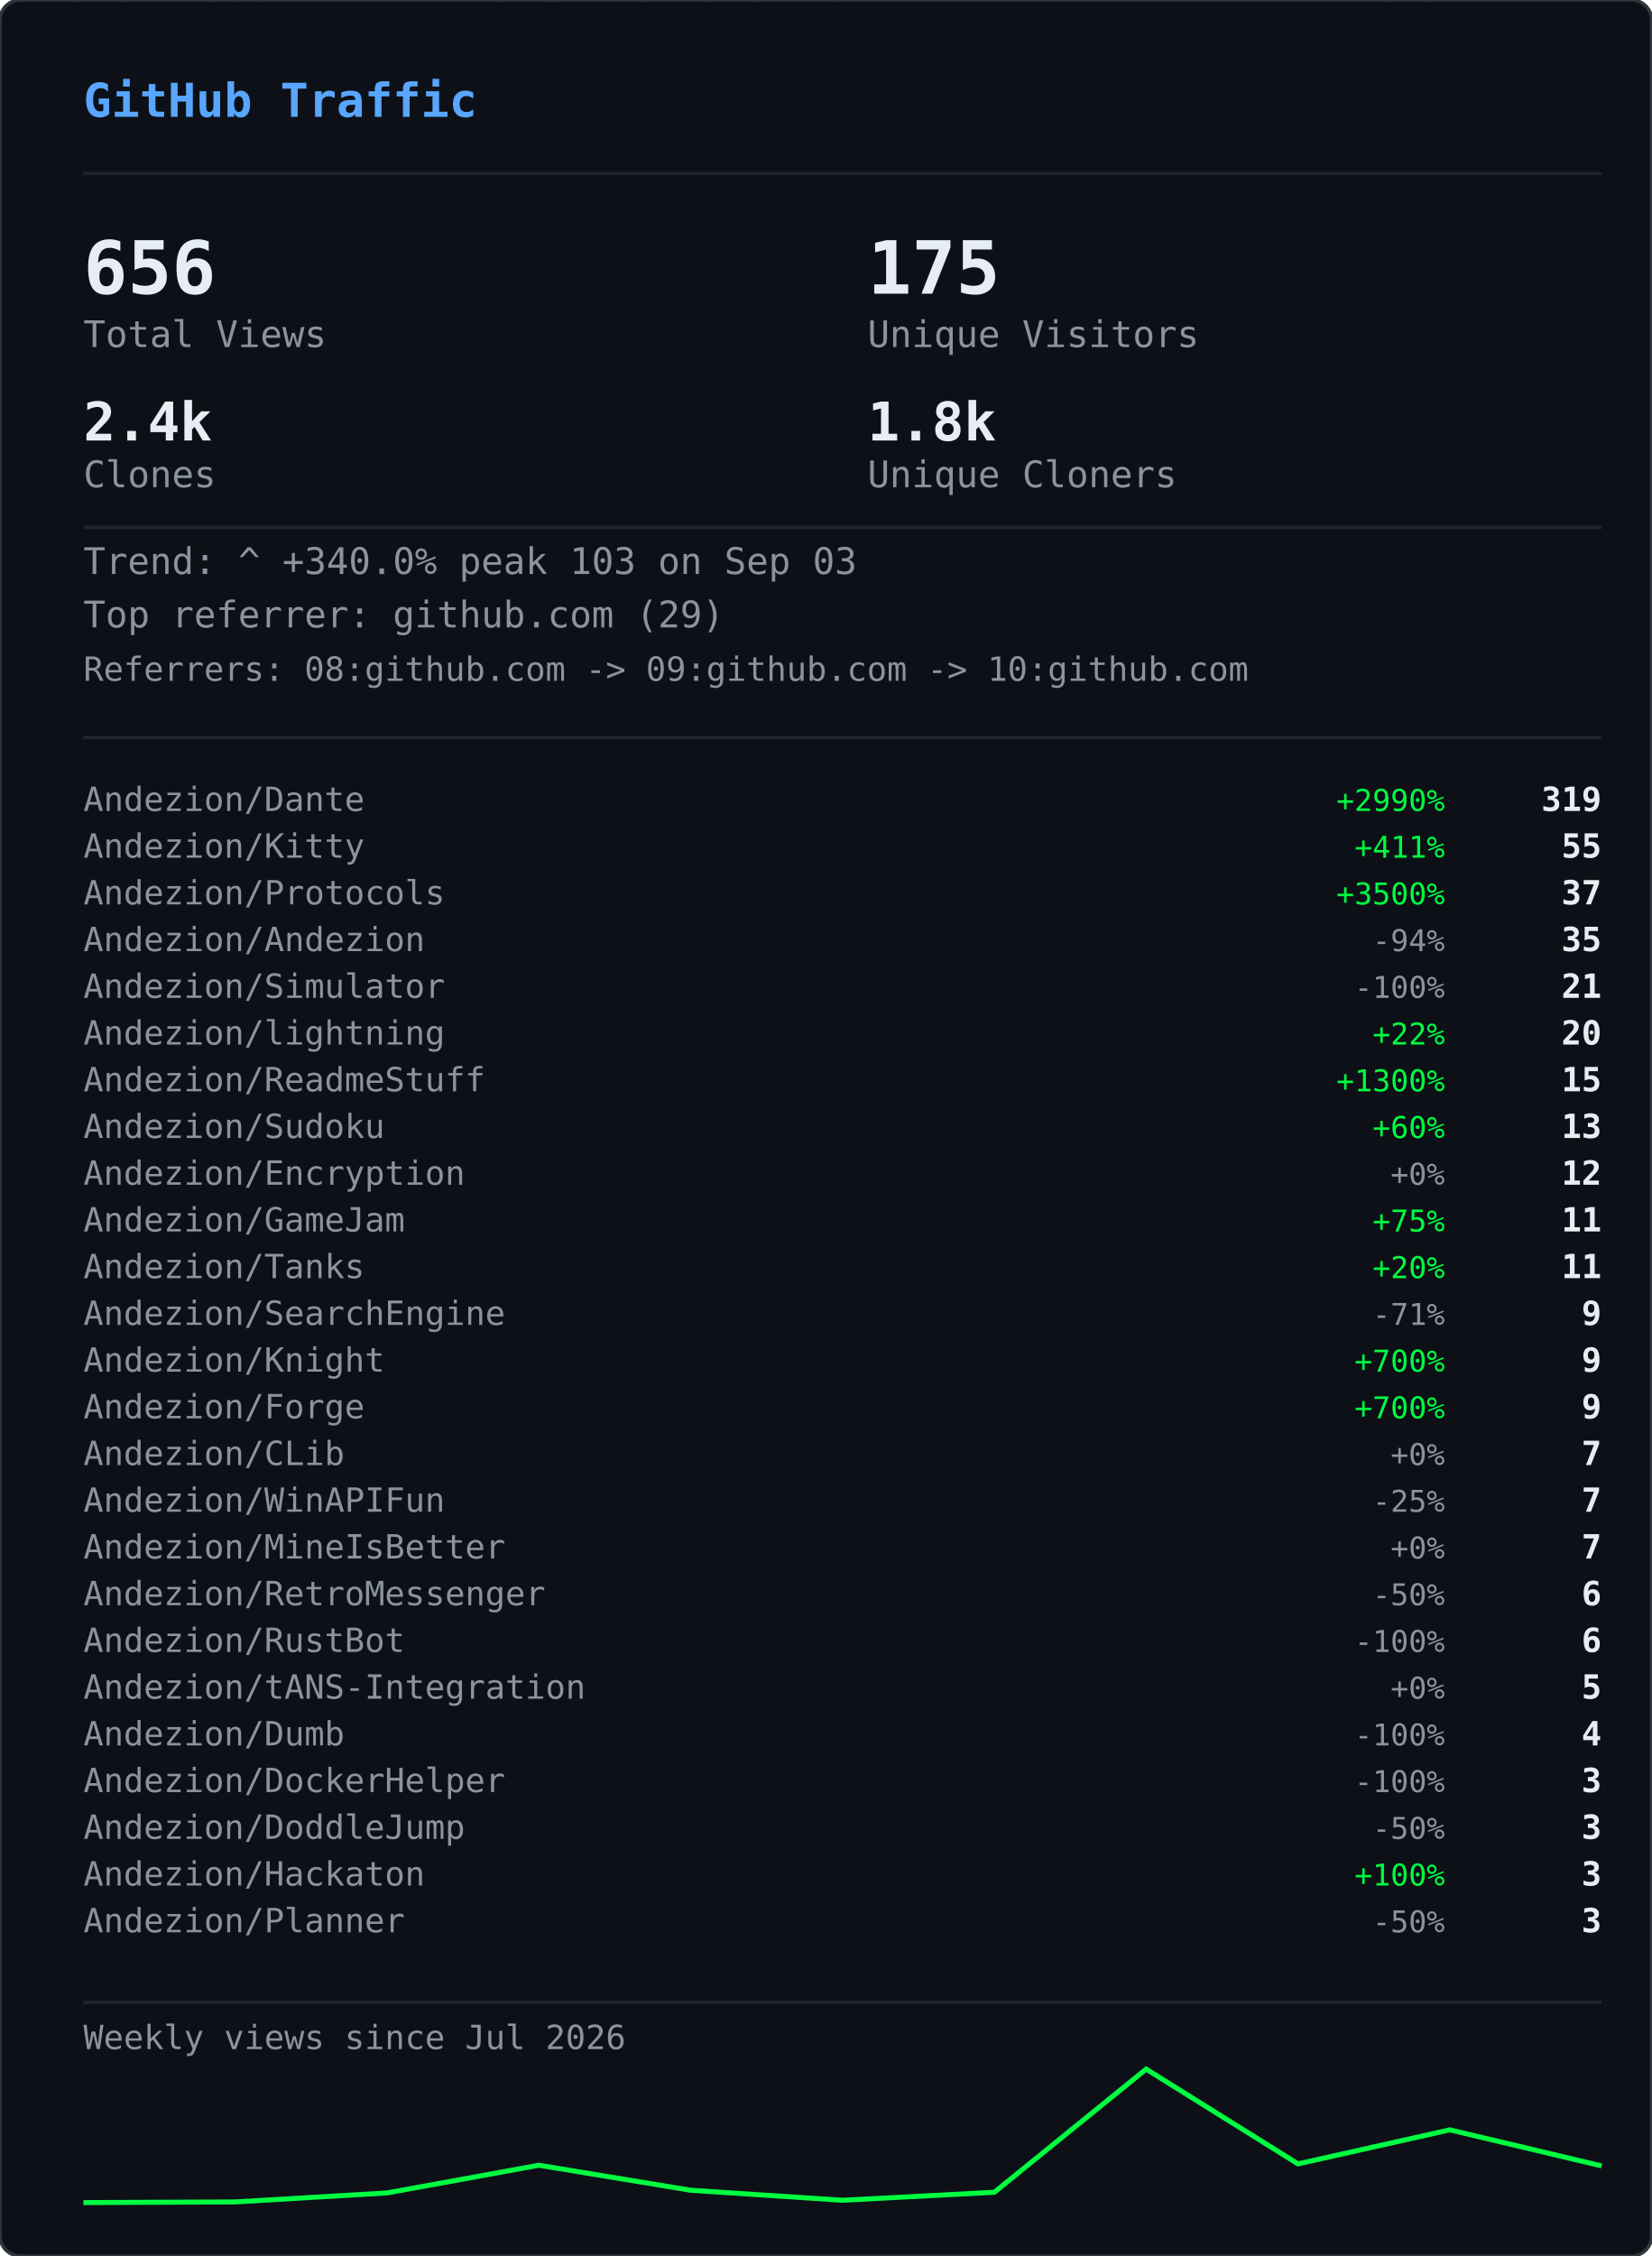
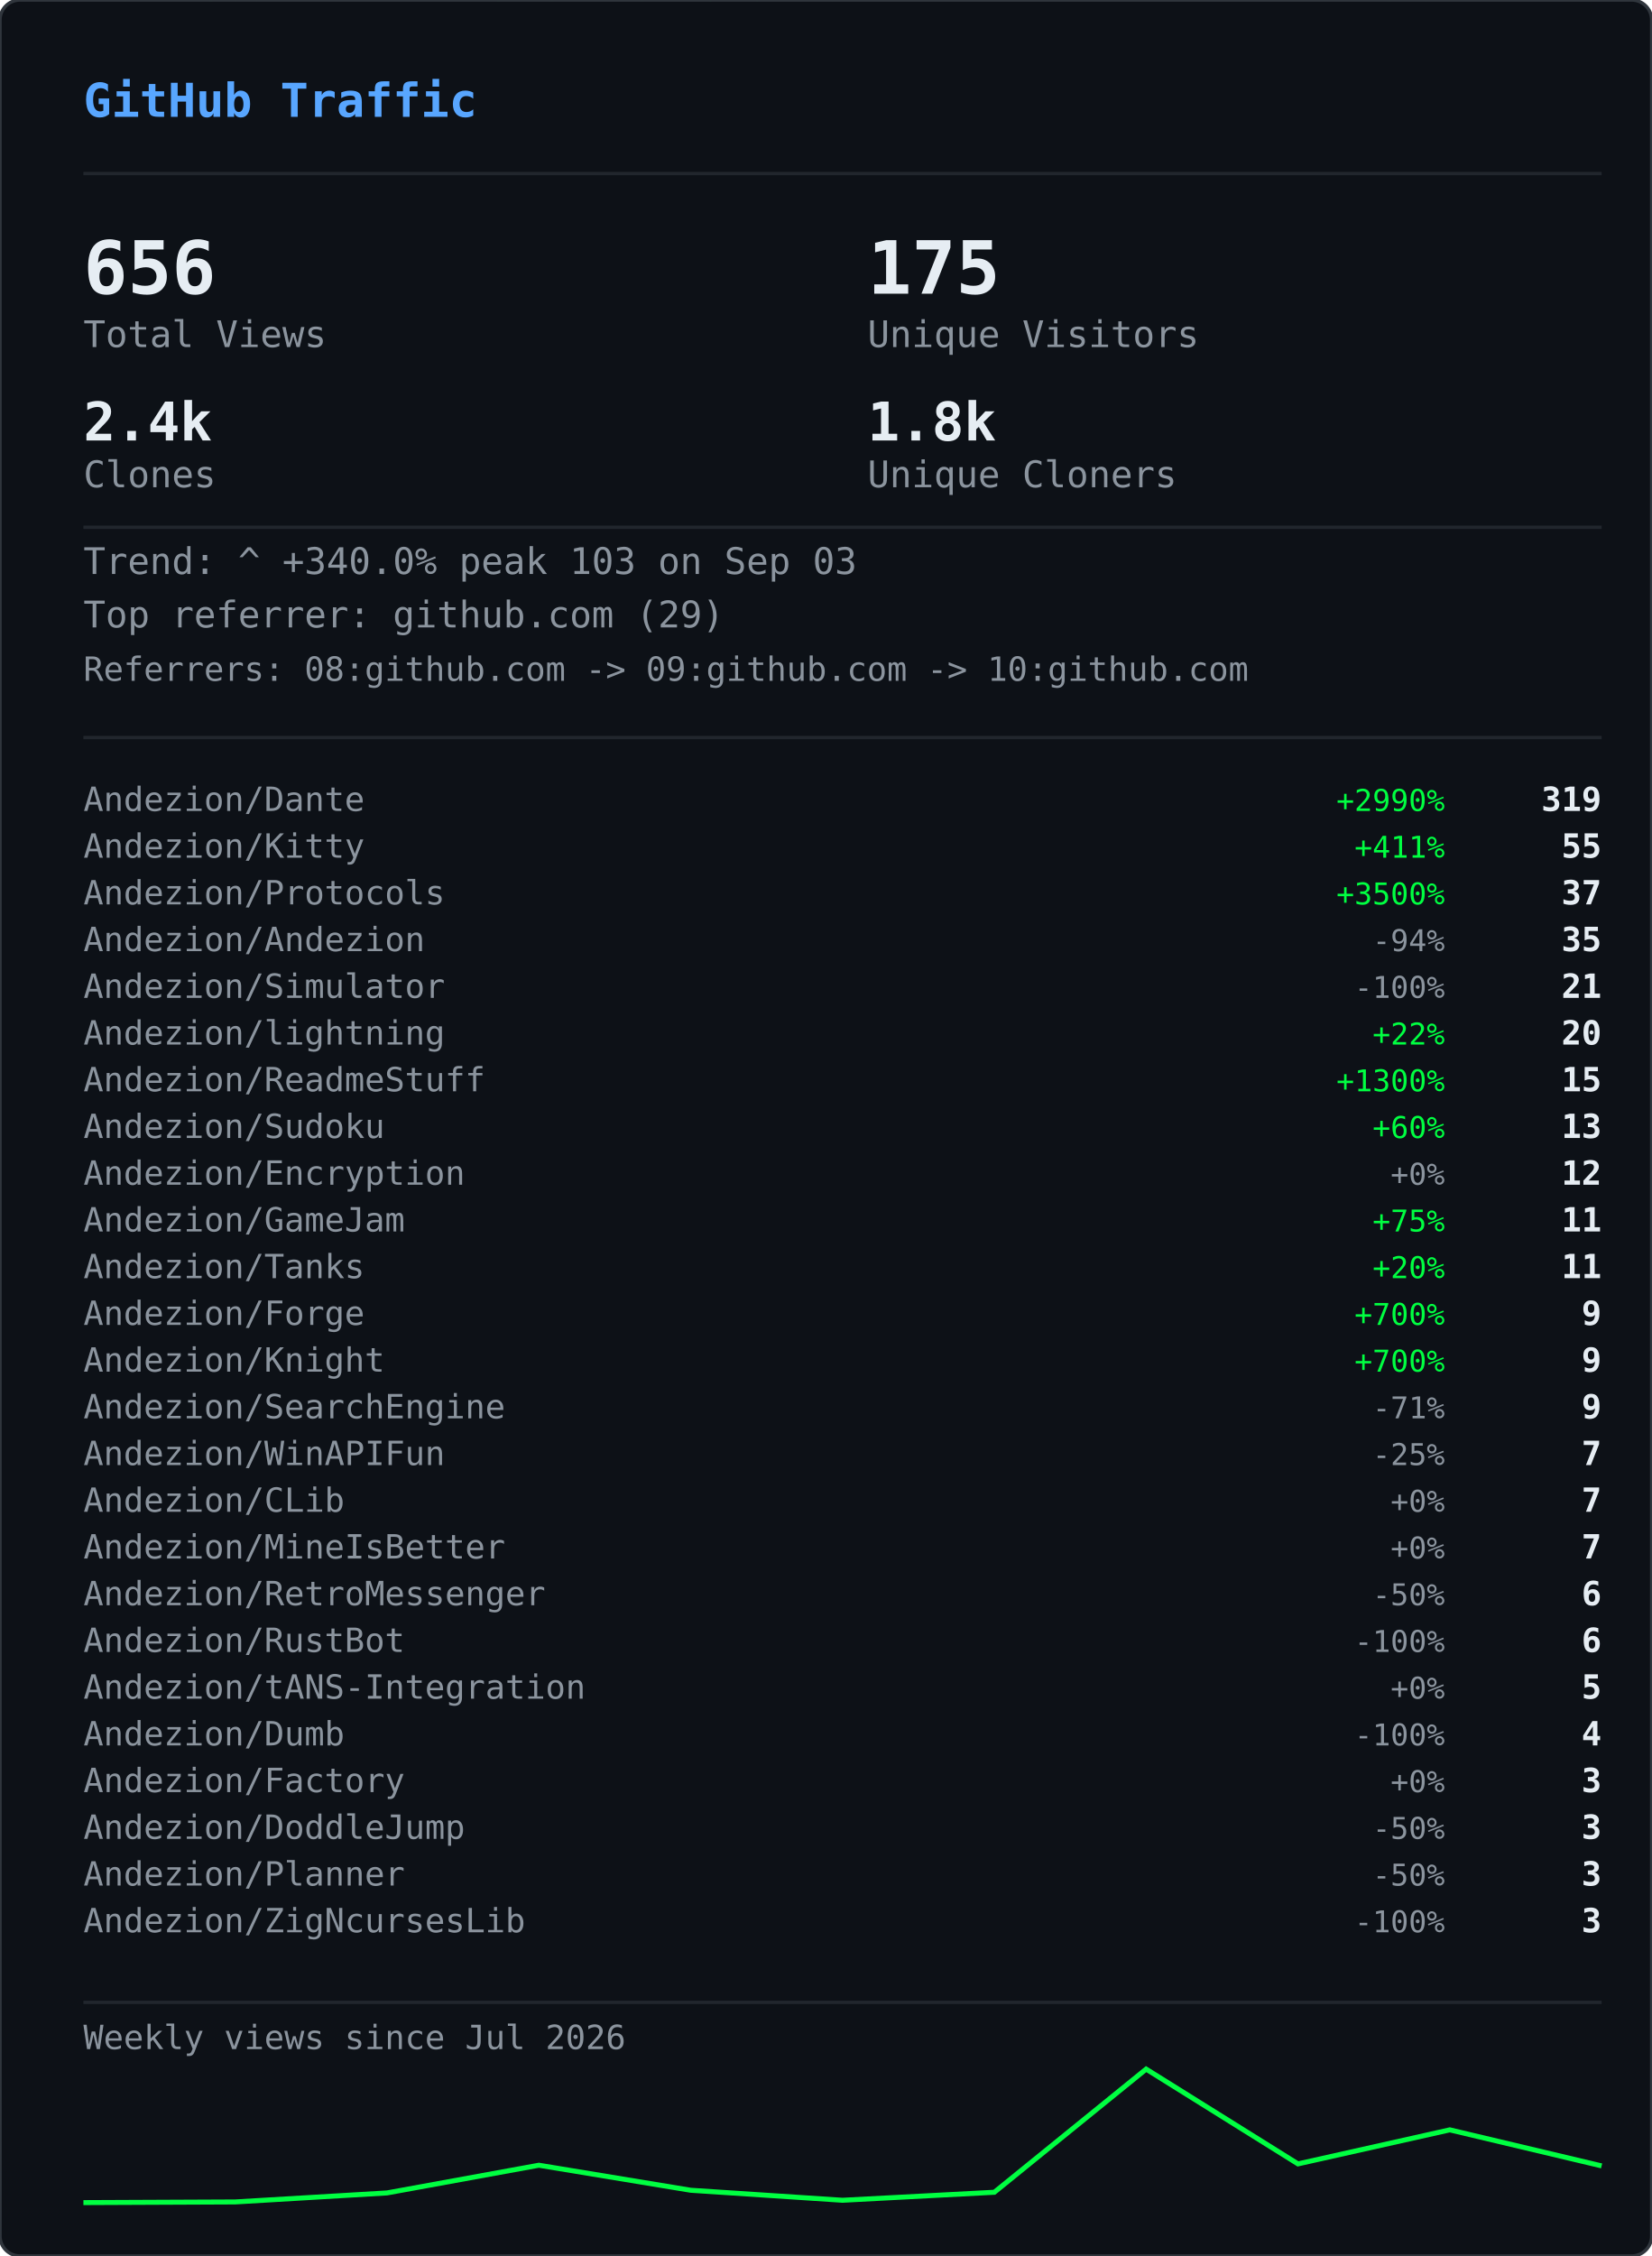
<svg xmlns="http://www.w3.org/2000/svg" width="495" height="676" viewBox="0 0 495 676">
  <defs>
    <clipPath id="gvs-clip">
      <rect width="495" height="676" rx="6" />
    </clipPath>
  </defs>
  <rect width="495" height="676" rx="6" fill="#0d1117" />
  <g clip-path="url(#gvs-clip)">
    <g opacity="0.22">
      <style>@keyframes gvs0{from{transform:translateY(-46px)}to{transform:translateY(690px)}}@keyframes gvs1{from{transform:translateY(-60px)}to{transform:translateY(690px)}}@keyframes gvs2{from{transform:translateY(-88px)}to{transform:translateY(690px)}}@keyframes gvs3{from{transform:translateY(-88px)}to{transform:translateY(690px)}}@keyframes gvs4{from{transform:translateY(-88px)}to{transform:translateY(690px)}}@keyframes gvs5{from{transform:translateY(-88px)}to{transform:translateY(690px)}}@keyframes gvs6{from{transform:translateY(-88px)}to{transform:translateY(690px)}}@keyframes gvs7{from{transform:translateY(-88px)}to{transform:translateY(690px)}}@keyframes gvs8{from{transform:translateY(-46px)}to{transform:translateY(690px)}}@keyframes gvs9{from{transform:translateY(-60px)}to{transform:translateY(690px)}}@keyframes gvs10{from{transform:translateY(-88px)}to{transform:translateY(690px)}}@keyframes gvs11{from{transform:translateY(-60px)}to{transform:translateY(690px)}}@keyframes gvs12{from{transform:translateY(-88px)}to{transform:translateY(690px)}}@keyframes gvs13{from{transform:translateY(-88px)}to{transform:translateY(690px)}}@keyframes gvs14{from{transform:translateY(-60px)}to{transform:translateY(690px)}}@keyframes gvs15{from{transform:translateY(-74px)}to{transform:translateY(690px)}}@keyframes gvs16{from{transform:translateY(-88px)}to{transform:translateY(690px)}}@keyframes gvs17{from{transform:translateY(-60px)}to{transform:translateY(690px)}}@keyframes gvs18{from{transform:translateY(-88px)}to{transform:translateY(690px)}}@keyframes gvs19{from{transform:translateY(-46px)}to{transform:translateY(690px)}}@keyframes gvs20{from{transform:translateY(-46px)}to{transform:translateY(690px)}}@keyframes gvs21{from{transform:translateY(-88px)}to{transform:translateY(690px)}}@keyframes gvs22{from{transform:translateY(-88px)}to{transform:translateY(690px)}}@keyframes gvs23{from{transform:translateY(-88px)}to{transform:translateY(690px)}}@keyframes gvs24{from{transform:translateY(-46px)}to{transform:translateY(690px)}}@keyframes gvs25{from{transform:translateY(-46px)}to{transform:translateY(690px)}}@keyframes gvs26{from{transform:translateY(-60px)}to{transform:translateY(690px)}}@keyframes gvs27{from{transform:translateY(-60px)}to{transform:translateY(690px)}}@keyframes gvs28{from{transform:translateY(-88px)}to{transform:translateY(690px)}}@keyframes gvs29{from{transform:translateY(-74px)}to{transform:translateY(690px)}}@keyframes gvs30{from{transform:translateY(-74px)}to{transform:translateY(690px)}}@keyframes gvs31{from{transform:translateY(-46px)}to{transform:translateY(690px)}}@keyframes gvs32{from{transform:translateY(-46px)}to{transform:translateY(690px)}}@keyframes gvs33{from{transform:translateY(-46px)}to{transform:translateY(690px)}}@keyframes gvs34{from{transform:translateY(-88px)}to{transform:translateY(690px)}}@keyframes gvs35{from{transform:translateY(-88px)}to{transform:translateY(690px)}}@keyframes gvs36{from{transform:translateY(-60px)}to{transform:translateY(690px)}}@keyframes gvs37{from{transform:translateY(-88px)}to{transform:translateY(690px)}}</style>
      <g style="animation:gvs0 1.67s linear infinite;animation-delay:-0.05s">
        <text x="22" y="0" font-family="monospace" font-size="12" fill="#00ff41">ｱ</text>
        <text x="22" y="-14" font-family="monospace" font-size="12" fill="#00ff41" opacity="0.75">ｸ</text>
        <text x="22" y="-28" font-family="monospace" font-size="12" fill="#00ff41" opacity="0.50">ｸ</text>
        <text x="22" y="-42" font-family="monospace" font-size="12" fill="#00ff41" opacity="0.25">ｶ</text>
      </g>
      <g style="animation:gvs1 2.52s linear infinite;animation-delay:-2.19s">
        <text x="261" y="0" font-family="monospace" font-size="12" fill="#00ff41">3</text>
        <text x="261" y="-14" font-family="monospace" font-size="12" fill="#00ff41" opacity="0.80">ﾉ</text>
        <text x="261" y="-28" font-family="monospace" font-size="12" fill="#00ff41" opacity="0.60">7</text>
        <text x="261" y="-42" font-family="monospace" font-size="12" fill="#00ff41" opacity="0.40">7</text>
        <text x="261" y="-56" font-family="monospace" font-size="12" fill="#00ff41" opacity="0.20">ﾓ</text>
      </g>
      <g style="animation:gvs2 2.64s linear infinite;animation-delay:-2.40s">
        <text x="225" y="0" font-family="monospace" font-size="12" fill="#00ff41">ｧ</text>
        <text x="225" y="-14" font-family="monospace" font-size="12" fill="#00ff41" opacity="0.86">ｪ</text>
        <text x="225" y="-28" font-family="monospace" font-size="12" fill="#00ff41" opacity="0.71">9</text>
        <text x="225" y="-42" font-family="monospace" font-size="12" fill="#00ff41" opacity="0.57">ｳ</text>
        <text x="225" y="-56" font-family="monospace" font-size="12" fill="#00ff41" opacity="0.43">ﾋ</text>
        <text x="225" y="-70" font-family="monospace" font-size="12" fill="#00ff41" opacity="0.29">2</text>
        <text x="225" y="-84" font-family="monospace" font-size="12" fill="#00ff41" opacity="0.14">7</text>
      </g>
      <g style="animation:gvs3 2.68s linear infinite;animation-delay:-2.06s">
        <text x="61" y="0" font-family="monospace" font-size="12" fill="#00ff41">ﾄ</text>
        <text x="61" y="-14" font-family="monospace" font-size="12" fill="#00ff41" opacity="0.86">ﾖ</text>
        <text x="61" y="-28" font-family="monospace" font-size="12" fill="#00ff41" opacity="0.71">ﾈ</text>
        <text x="61" y="-42" font-family="monospace" font-size="12" fill="#00ff41" opacity="0.57">ﾈ</text>
        <text x="61" y="-56" font-family="monospace" font-size="12" fill="#00ff41" opacity="0.43">0</text>
        <text x="61" y="-70" font-family="monospace" font-size="12" fill="#00ff41" opacity="0.29">ﾚ</text>
        <text x="61" y="-84" font-family="monospace" font-size="12" fill="#00ff41" opacity="0.14">ｲ</text>
      </g>
      <g style="animation:gvs4 1.89s linear infinite;animation-delay:-1.68s">
        <text x="393" y="0" font-family="monospace" font-size="12" fill="#00ff41">ﾋ</text>
        <text x="393" y="-14" font-family="monospace" font-size="12" fill="#00ff41" opacity="0.86">5</text>
        <text x="393" y="-28" font-family="monospace" font-size="12" fill="#00ff41" opacity="0.71">9</text>
        <text x="393" y="-42" font-family="monospace" font-size="12" fill="#00ff41" opacity="0.57">3</text>
        <text x="393" y="-56" font-family="monospace" font-size="12" fill="#00ff41" opacity="0.43">ﾄ</text>
        <text x="393" y="-70" font-family="monospace" font-size="12" fill="#00ff41" opacity="0.29">ﾀ</text>
        <text x="393" y="-84" font-family="monospace" font-size="12" fill="#00ff41" opacity="0.14">ﾄ</text>
      </g>
      <g style="animation:gvs5 2.08s linear infinite;animation-delay:-1.87s">
        <text x="88" y="0" font-family="monospace" font-size="12" fill="#00ff41">0</text>
        <text x="88" y="-14" font-family="monospace" font-size="12" fill="#00ff41" opacity="0.86">ﾁ</text>
        <text x="88" y="-28" font-family="monospace" font-size="12" fill="#00ff41" opacity="0.71">ｭ</text>
        <text x="88" y="-42" font-family="monospace" font-size="12" fill="#00ff41" opacity="0.57">ﾊ</text>
        <text x="88" y="-56" font-family="monospace" font-size="12" fill="#00ff41" opacity="0.43">0</text>
        <text x="88" y="-70" font-family="monospace" font-size="12" fill="#00ff41" opacity="0.29">ｴ</text>
        <text x="88" y="-84" font-family="monospace" font-size="12" fill="#00ff41" opacity="0.14">6</text>
      </g>
      <g style="animation:gvs6 1.51s linear infinite;animation-delay:-0.31s">
        <text x="484" y="0" font-family="monospace" font-size="12" fill="#00ff41">5</text>
        <text x="484" y="-14" font-family="monospace" font-size="12" fill="#00ff41" opacity="0.86">ｩ</text>
        <text x="484" y="-28" font-family="monospace" font-size="12" fill="#00ff41" opacity="0.71">ｭ</text>
        <text x="484" y="-42" font-family="monospace" font-size="12" fill="#00ff41" opacity="0.57">1</text>
        <text x="484" y="-56" font-family="monospace" font-size="12" fill="#00ff41" opacity="0.43">ｷ</text>
        <text x="484" y="-70" font-family="monospace" font-size="12" fill="#00ff41" opacity="0.29">ﾁ</text>
        <text x="484" y="-84" font-family="monospace" font-size="12" fill="#00ff41" opacity="0.14">ﾗ</text>
      </g>
      <g style="animation:gvs7 2.04s linear infinite;animation-delay:-0.46s">
        <text x="452" y="0" font-family="monospace" font-size="12" fill="#00ff41">8</text>
        <text x="452" y="-14" font-family="monospace" font-size="12" fill="#00ff41" opacity="0.86">ｷ</text>
        <text x="452" y="-28" font-family="monospace" font-size="12" fill="#00ff41" opacity="0.71">ｻ</text>
        <text x="452" y="-42" font-family="monospace" font-size="12" fill="#00ff41" opacity="0.57">ｼ</text>
        <text x="452" y="-56" font-family="monospace" font-size="12" fill="#00ff41" opacity="0.43">ｿ</text>
        <text x="452" y="-70" font-family="monospace" font-size="12" fill="#00ff41" opacity="0.29">ｹ</text>
        <text x="452" y="-84" font-family="monospace" font-size="12" fill="#00ff41" opacity="0.14">ﾇ</text>
      </g>
      <g style="animation:gvs8 2.42s linear infinite;animation-delay:-0.51s">
        <text x="193" y="0" font-family="monospace" font-size="12" fill="#00ff41">ﾋ</text>
        <text x="193" y="-14" font-family="monospace" font-size="12" fill="#00ff41" opacity="0.75">0</text>
        <text x="193" y="-28" font-family="monospace" font-size="12" fill="#00ff41" opacity="0.50">ﾈ</text>
        <text x="193" y="-42" font-family="monospace" font-size="12" fill="#00ff41" opacity="0.25">5</text>
      </g>
      <g style="animation:gvs9 1.93s linear infinite;animation-delay:-1.90s">
        <text x="368" y="0" font-family="monospace" font-size="12" fill="#00ff41">ﾓ</text>
        <text x="368" y="-14" font-family="monospace" font-size="12" fill="#00ff41" opacity="0.80">ﾚ</text>
        <text x="368" y="-28" font-family="monospace" font-size="12" fill="#00ff41" opacity="0.60">ﾕ</text>
        <text x="368" y="-42" font-family="monospace" font-size="12" fill="#00ff41" opacity="0.40">ｮ</text>
        <text x="368" y="-56" font-family="monospace" font-size="12" fill="#00ff41" opacity="0.20">ﾖ</text>
      </g>
      <g style="animation:gvs10 2.23s linear infinite;animation-delay:-1.17s">
        <text x="307" y="0" font-family="monospace" font-size="12" fill="#00ff41">ﾋ</text>
        <text x="307" y="-14" font-family="monospace" font-size="12" fill="#00ff41" opacity="0.86">ｾ</text>
        <text x="307" y="-28" font-family="monospace" font-size="12" fill="#00ff41" opacity="0.71">ﾇ</text>
        <text x="307" y="-42" font-family="monospace" font-size="12" fill="#00ff41" opacity="0.57">ﾊ</text>
        <text x="307" y="-56" font-family="monospace" font-size="12" fill="#00ff41" opacity="0.43">ﾙ</text>
        <text x="307" y="-70" font-family="monospace" font-size="12" fill="#00ff41" opacity="0.29">ｧ</text>
        <text x="307" y="-84" font-family="monospace" font-size="12" fill="#00ff41" opacity="0.14">ﾖ</text>
      </g>
      <g style="animation:gvs11 2.78s linear infinite;animation-delay:-0.63s">
        <text x="378" y="0" font-family="monospace" font-size="12" fill="#00ff41">ﾚ</text>
        <text x="378" y="-14" font-family="monospace" font-size="12" fill="#00ff41" opacity="0.80">9</text>
        <text x="378" y="-28" font-family="monospace" font-size="12" fill="#00ff41" opacity="0.60">ﾕ</text>
        <text x="378" y="-42" font-family="monospace" font-size="12" fill="#00ff41" opacity="0.40">ｹ</text>
        <text x="378" y="-56" font-family="monospace" font-size="12" fill="#00ff41" opacity="0.20">ﾛ</text>
      </g>
      <g style="animation:gvs12 1.82s linear infinite;animation-delay:-1.02s">
        <text x="425" y="0" font-family="monospace" font-size="12" fill="#00ff41">ｳ</text>
        <text x="425" y="-14" font-family="monospace" font-size="12" fill="#00ff41" opacity="0.86">ﾒ</text>
        <text x="425" y="-28" font-family="monospace" font-size="12" fill="#00ff41" opacity="0.71">ﾈ</text>
        <text x="425" y="-42" font-family="monospace" font-size="12" fill="#00ff41" opacity="0.57">ｹ</text>
        <text x="425" y="-56" font-family="monospace" font-size="12" fill="#00ff41" opacity="0.43">ﾃ</text>
        <text x="425" y="-70" font-family="monospace" font-size="12" fill="#00ff41" opacity="0.29">ﾀ</text>
        <text x="425" y="-84" font-family="monospace" font-size="12" fill="#00ff41" opacity="0.14">7</text>
      </g>
      <g style="animation:gvs13 3.08s linear infinite;animation-delay:-0.54s">
        <text x="474" y="0" font-family="monospace" font-size="12" fill="#00ff41">ｾ</text>
        <text x="474" y="-14" font-family="monospace" font-size="12" fill="#00ff41" opacity="0.86">ｭ</text>
        <text x="474" y="-28" font-family="monospace" font-size="12" fill="#00ff41" opacity="0.71">ﾗ</text>
        <text x="474" y="-42" font-family="monospace" font-size="12" fill="#00ff41" opacity="0.57">ﾀ</text>
        <text x="474" y="-56" font-family="monospace" font-size="12" fill="#00ff41" opacity="0.43">ﾒ</text>
        <text x="474" y="-70" font-family="monospace" font-size="12" fill="#00ff41" opacity="0.29">ﾉ</text>
        <text x="474" y="-84" font-family="monospace" font-size="12" fill="#00ff41" opacity="0.14">ｲ</text>
      </g>
      <g style="animation:gvs14 1.89s linear infinite;animation-delay:-1.79s">
        <text x="67" y="0" font-family="monospace" font-size="12" fill="#00ff41">ﾏ</text>
        <text x="67" y="-14" font-family="monospace" font-size="12" fill="#00ff41" opacity="0.80">ﾚ</text>
        <text x="67" y="-28" font-family="monospace" font-size="12" fill="#00ff41" opacity="0.60">ﾉ</text>
        <text x="67" y="-42" font-family="monospace" font-size="12" fill="#00ff41" opacity="0.40">ｿ</text>
        <text x="67" y="-56" font-family="monospace" font-size="12" fill="#00ff41" opacity="0.20">6</text>
      </g>
      <g style="animation:gvs15 2.31s linear infinite;animation-delay:-1.20s">
        <text x="412" y="0" font-family="monospace" font-size="12" fill="#00ff41">ﾍ</text>
        <text x="412" y="-14" font-family="monospace" font-size="12" fill="#00ff41" opacity="0.83">ｭ</text>
        <text x="412" y="-28" font-family="monospace" font-size="12" fill="#00ff41" opacity="0.67">ﾌ</text>
        <text x="412" y="-42" font-family="monospace" font-size="12" fill="#00ff41" opacity="0.50">ｧ</text>
        <text x="412" y="-56" font-family="monospace" font-size="12" fill="#00ff41" opacity="0.33">ｭ</text>
        <text x="412" y="-70" font-family="monospace" font-size="12" fill="#00ff41" opacity="0.17">ﾚ</text>
      </g>
      <g style="animation:gvs16 1.84s linear infinite;animation-delay:-0.95s">
        <text x="208" y="0" font-family="monospace" font-size="12" fill="#00ff41">ｾ</text>
        <text x="208" y="-14" font-family="monospace" font-size="12" fill="#00ff41" opacity="0.86">ﾄ</text>
        <text x="208" y="-28" font-family="monospace" font-size="12" fill="#00ff41" opacity="0.71">ﾘ</text>
        <text x="208" y="-42" font-family="monospace" font-size="12" fill="#00ff41" opacity="0.57">ﾔ</text>
        <text x="208" y="-56" font-family="monospace" font-size="12" fill="#00ff41" opacity="0.43">ﾘ</text>
        <text x="208" y="-70" font-family="monospace" font-size="12" fill="#00ff41" opacity="0.29">ｫ</text>
        <text x="208" y="-84" font-family="monospace" font-size="12" fill="#00ff41" opacity="0.14">ｶ</text>
      </g>
      <g style="animation:gvs17 1.63s linear infinite;animation-delay:-0.51s">
        <text x="413" y="0" font-family="monospace" font-size="12" fill="#00ff41">ｵ</text>
        <text x="413" y="-14" font-family="monospace" font-size="12" fill="#00ff41" opacity="0.80">5</text>
        <text x="413" y="-28" font-family="monospace" font-size="12" fill="#00ff41" opacity="0.60">ﾁ</text>
        <text x="413" y="-42" font-family="monospace" font-size="12" fill="#00ff41" opacity="0.40">ﾈ</text>
        <text x="413" y="-56" font-family="monospace" font-size="12" fill="#00ff41" opacity="0.20">ﾗ</text>
      </g>
      <g style="animation:gvs18 2.61s linear infinite;animation-delay:-1.01s">
        <text x="422" y="0" font-family="monospace" font-size="12" fill="#00ff41">ｽ</text>
        <text x="422" y="-14" font-family="monospace" font-size="12" fill="#00ff41" opacity="0.86">ｬ</text>
        <text x="422" y="-28" font-family="monospace" font-size="12" fill="#00ff41" opacity="0.71">ﾈ</text>
        <text x="422" y="-42" font-family="monospace" font-size="12" fill="#00ff41" opacity="0.57">ｮ</text>
        <text x="422" y="-56" font-family="monospace" font-size="12" fill="#00ff41" opacity="0.43">0</text>
        <text x="422" y="-70" font-family="monospace" font-size="12" fill="#00ff41" opacity="0.29">ﾊ</text>
        <text x="422" y="-84" font-family="monospace" font-size="12" fill="#00ff41" opacity="0.14">ﾀ</text>
      </g>
      <g style="animation:gvs19 2.86s linear infinite;animation-delay:-1.17s">
        <text x="137" y="0" font-family="monospace" font-size="12" fill="#00ff41">ｴ</text>
        <text x="137" y="-14" font-family="monospace" font-size="12" fill="#00ff41" opacity="0.75">3</text>
        <text x="137" y="-28" font-family="monospace" font-size="12" fill="#00ff41" opacity="0.50">ﾒ</text>
        <text x="137" y="-42" font-family="monospace" font-size="12" fill="#00ff41" opacity="0.25">ｪ</text>
      </g>
      <g style="animation:gvs20 2.04s linear infinite;animation-delay:-1.32s">
        <text x="72" y="0" font-family="monospace" font-size="12" fill="#00ff41">ﾑ</text>
        <text x="72" y="-14" font-family="monospace" font-size="12" fill="#00ff41" opacity="0.75">ﾉ</text>
        <text x="72" y="-28" font-family="monospace" font-size="12" fill="#00ff41" opacity="0.50">ｸ</text>
        <text x="72" y="-42" font-family="monospace" font-size="12" fill="#00ff41" opacity="0.25">ﾐ</text>
      </g>
      <g style="animation:gvs21 2.07s linear infinite;animation-delay:-0.53s">
        <text x="91" y="0" font-family="monospace" font-size="12" fill="#00ff41">ｪ</text>
        <text x="91" y="-14" font-family="monospace" font-size="12" fill="#00ff41" opacity="0.86">ｳ</text>
        <text x="91" y="-28" font-family="monospace" font-size="12" fill="#00ff41" opacity="0.71">ｻ</text>
        <text x="91" y="-42" font-family="monospace" font-size="12" fill="#00ff41" opacity="0.57">ﾔ</text>
        <text x="91" y="-56" font-family="monospace" font-size="12" fill="#00ff41" opacity="0.43">5</text>
        <text x="91" y="-70" font-family="monospace" font-size="12" fill="#00ff41" opacity="0.29">ｳ</text>
        <text x="91" y="-84" font-family="monospace" font-size="12" fill="#00ff41" opacity="0.14">ﾂ</text>
      </g>
      <g style="animation:gvs22 2.09s linear infinite;animation-delay:-1.30s">
        <text x="102" y="0" font-family="monospace" font-size="12" fill="#00ff41">1</text>
        <text x="102" y="-14" font-family="monospace" font-size="12" fill="#00ff41" opacity="0.86">ｸ</text>
        <text x="102" y="-28" font-family="monospace" font-size="12" fill="#00ff41" opacity="0.71">ﾂ</text>
        <text x="102" y="-42" font-family="monospace" font-size="12" fill="#00ff41" opacity="0.57">ｭ</text>
        <text x="102" y="-56" font-family="monospace" font-size="12" fill="#00ff41" opacity="0.43">3</text>
        <text x="102" y="-70" font-family="monospace" font-size="12" fill="#00ff41" opacity="0.29">ｫ</text>
        <text x="102" y="-84" font-family="monospace" font-size="12" fill="#00ff41" opacity="0.14">ﾑ</text>
      </g>
      <g style="animation:gvs23 1.89s linear infinite;animation-delay:-1.38s">
        <text x="162" y="0" font-family="monospace" font-size="12" fill="#00ff41">ｵ</text>
        <text x="162" y="-14" font-family="monospace" font-size="12" fill="#00ff41" opacity="0.86">ｦ</text>
        <text x="162" y="-28" font-family="monospace" font-size="12" fill="#00ff41" opacity="0.71">ﾖ</text>
        <text x="162" y="-42" font-family="monospace" font-size="12" fill="#00ff41" opacity="0.57">ｴ</text>
        <text x="162" y="-56" font-family="monospace" font-size="12" fill="#00ff41" opacity="0.43">ﾓ</text>
        <text x="162" y="-70" font-family="monospace" font-size="12" fill="#00ff41" opacity="0.29">ｷ</text>
        <text x="162" y="-84" font-family="monospace" font-size="12" fill="#00ff41" opacity="0.14">ﾇ</text>
      </g>
      <g style="animation:gvs24 2.35s linear infinite;animation-delay:-1.38s">
        <text x="211" y="0" font-family="monospace" font-size="12" fill="#00ff41">ｧ</text>
        <text x="211" y="-14" font-family="monospace" font-size="12" fill="#00ff41" opacity="0.75">ｿ</text>
        <text x="211" y="-28" font-family="monospace" font-size="12" fill="#00ff41" opacity="0.50">ﾈ</text>
        <text x="211" y="-42" font-family="monospace" font-size="12" fill="#00ff41" opacity="0.25">ﾒ</text>
      </g>
      <g style="animation:gvs25 2.74s linear infinite;animation-delay:-0.53s">
        <text x="241" y="0" font-family="monospace" font-size="12" fill="#00ff41">ｽ</text>
        <text x="241" y="-14" font-family="monospace" font-size="12" fill="#00ff41" opacity="0.75">ﾄ</text>
        <text x="241" y="-28" font-family="monospace" font-size="12" fill="#00ff41" opacity="0.50">ｸ</text>
        <text x="241" y="-42" font-family="monospace" font-size="12" fill="#00ff41" opacity="0.25">7</text>
      </g>
      <g style="animation:gvs26 1.82s linear infinite;animation-delay:-0.60s">
        <text x="128" y="0" font-family="monospace" font-size="12" fill="#00ff41">ﾍ</text>
        <text x="128" y="-14" font-family="monospace" font-size="12" fill="#00ff41" opacity="0.80">ﾌ</text>
        <text x="128" y="-28" font-family="monospace" font-size="12" fill="#00ff41" opacity="0.60">4</text>
        <text x="128" y="-42" font-family="monospace" font-size="12" fill="#00ff41" opacity="0.40">ｦ</text>
        <text x="128" y="-56" font-family="monospace" font-size="12" fill="#00ff41" opacity="0.20">8</text>
      </g>
      <g style="animation:gvs27 2.28s linear infinite;animation-delay:-0.68s">
        <text x="242" y="0" font-family="monospace" font-size="12" fill="#00ff41">ﾛ</text>
        <text x="242" y="-14" font-family="monospace" font-size="12" fill="#00ff41" opacity="0.80">ﾗ</text>
        <text x="242" y="-28" font-family="monospace" font-size="12" fill="#00ff41" opacity="0.60">ｳ</text>
        <text x="242" y="-42" font-family="monospace" font-size="12" fill="#00ff41" opacity="0.40">ﾑ</text>
        <text x="242" y="-56" font-family="monospace" font-size="12" fill="#00ff41" opacity="0.20">ｭ</text>
      </g>
      <g style="animation:gvs28 2.44s linear infinite;animation-delay:-0.28s">
        <text x="34" y="0" font-family="monospace" font-size="12" fill="#00ff41">ｵ</text>
        <text x="34" y="-14" font-family="monospace" font-size="12" fill="#00ff41" opacity="0.86">ﾀ</text>
        <text x="34" y="-28" font-family="monospace" font-size="12" fill="#00ff41" opacity="0.71">ﾓ</text>
        <text x="34" y="-42" font-family="monospace" font-size="12" fill="#00ff41" opacity="0.57">ｫ</text>
        <text x="34" y="-56" font-family="monospace" font-size="12" fill="#00ff41" opacity="0.43">ｻ</text>
        <text x="34" y="-70" font-family="monospace" font-size="12" fill="#00ff41" opacity="0.29">3</text>
        <text x="34" y="-84" font-family="monospace" font-size="12" fill="#00ff41" opacity="0.14">ｶ</text>
      </g>
      <g style="animation:gvs29 2.19s linear infinite;animation-delay:-0.47s">
        <text x="411" y="0" font-family="monospace" font-size="12" fill="#00ff41">ﾖ</text>
        <text x="411" y="-14" font-family="monospace" font-size="12" fill="#00ff41" opacity="0.83">6</text>
        <text x="411" y="-28" font-family="monospace" font-size="12" fill="#00ff41" opacity="0.67">ﾘ</text>
        <text x="411" y="-42" font-family="monospace" font-size="12" fill="#00ff41" opacity="0.50">ｨ</text>
        <text x="411" y="-56" font-family="monospace" font-size="12" fill="#00ff41" opacity="0.33">ﾘ</text>
        <text x="411" y="-70" font-family="monospace" font-size="12" fill="#00ff41" opacity="0.17">ﾃ</text>
      </g>
      <g style="animation:gvs30 2.71s linear infinite;animation-delay:-2.12s">
        <text x="146" y="0" font-family="monospace" font-size="12" fill="#00ff41">ｷ</text>
        <text x="146" y="-14" font-family="monospace" font-size="12" fill="#00ff41" opacity="0.83">ﾚ</text>
        <text x="146" y="-28" font-family="monospace" font-size="12" fill="#00ff41" opacity="0.67">ｳ</text>
        <text x="146" y="-42" font-family="monospace" font-size="12" fill="#00ff41" opacity="0.50">ｾ</text>
        <text x="146" y="-56" font-family="monospace" font-size="12" fill="#00ff41" opacity="0.33">ｺ</text>
        <text x="146" y="-70" font-family="monospace" font-size="12" fill="#00ff41" opacity="0.17">3</text>
      </g>
      <g style="animation:gvs31 2.10s linear infinite;animation-delay:-0.05s">
        <text x="248" y="0" font-family="monospace" font-size="12" fill="#00ff41">ｼ</text>
        <text x="248" y="-14" font-family="monospace" font-size="12" fill="#00ff41" opacity="0.75">ﾗ</text>
        <text x="248" y="-28" font-family="monospace" font-size="12" fill="#00ff41" opacity="0.50">ﾌ</text>
        <text x="248" y="-42" font-family="monospace" font-size="12" fill="#00ff41" opacity="0.25">0</text>
      </g>
      <g style="animation:gvs32 1.82s linear infinite;animation-delay:-0.87s">
        <text x="64" y="0" font-family="monospace" font-size="12" fill="#00ff41">ｺ</text>
        <text x="64" y="-14" font-family="monospace" font-size="12" fill="#00ff41" opacity="0.75">ｭ</text>
        <text x="64" y="-28" font-family="monospace" font-size="12" fill="#00ff41" opacity="0.50">ﾄ</text>
        <text x="64" y="-42" font-family="monospace" font-size="12" fill="#00ff41" opacity="0.25">ｨ</text>
      </g>
      <g style="animation:gvs33 2.68s linear infinite;animation-delay:-2.11s">
        <text x="189" y="0" font-family="monospace" font-size="12" fill="#00ff41">ｵ</text>
        <text x="189" y="-14" font-family="monospace" font-size="12" fill="#00ff41" opacity="0.75">ｨ</text>
        <text x="189" y="-28" font-family="monospace" font-size="12" fill="#00ff41" opacity="0.50">ﾝ</text>
        <text x="189" y="-42" font-family="monospace" font-size="12" fill="#00ff41" opacity="0.25">1</text>
      </g>
      <g style="animation:gvs34 3.14s linear infinite;animation-delay:-1.39s">
        <text x="147" y="0" font-family="monospace" font-size="12" fill="#00ff41">ﾘ</text>
        <text x="147" y="-14" font-family="monospace" font-size="12" fill="#00ff41" opacity="0.86">ﾘ</text>
        <text x="147" y="-28" font-family="monospace" font-size="12" fill="#00ff41" opacity="0.71">ﾊ</text>
        <text x="147" y="-42" font-family="monospace" font-size="12" fill="#00ff41" opacity="0.57">ﾎ</text>
        <text x="147" y="-56" font-family="monospace" font-size="12" fill="#00ff41" opacity="0.43">1</text>
        <text x="147" y="-70" font-family="monospace" font-size="12" fill="#00ff41" opacity="0.29">9</text>
        <text x="147" y="-84" font-family="monospace" font-size="12" fill="#00ff41" opacity="0.14">ﾕ</text>
      </g>
      <g style="animation:gvs35 3.09s linear infinite;animation-delay:-1.76s">
        <text x="54" y="0" font-family="monospace" font-size="12" fill="#00ff41">4</text>
        <text x="54" y="-14" font-family="monospace" font-size="12" fill="#00ff41" opacity="0.86">ｲ</text>
        <text x="54" y="-28" font-family="monospace" font-size="12" fill="#00ff41" opacity="0.71">ｶ</text>
        <text x="54" y="-42" font-family="monospace" font-size="12" fill="#00ff41" opacity="0.57">ﾐ</text>
        <text x="54" y="-56" font-family="monospace" font-size="12" fill="#00ff41" opacity="0.43">ﾝ</text>
        <text x="54" y="-70" font-family="monospace" font-size="12" fill="#00ff41" opacity="0.29">ﾄ</text>
        <text x="54" y="-84" font-family="monospace" font-size="12" fill="#00ff41" opacity="0.14">ﾐ</text>
      </g>
      <g style="animation:gvs36 2.45s linear infinite;animation-delay:-0.10s">
        <text x="50" y="0" font-family="monospace" font-size="12" fill="#00ff41">ﾓ</text>
        <text x="50" y="-14" font-family="monospace" font-size="12" fill="#00ff41" opacity="0.80">ｭ</text>
        <text x="50" y="-28" font-family="monospace" font-size="12" fill="#00ff41" opacity="0.60">ﾎ</text>
        <text x="50" y="-42" font-family="monospace" font-size="12" fill="#00ff41" opacity="0.40">5</text>
        <text x="50" y="-56" font-family="monospace" font-size="12" fill="#00ff41" opacity="0.20">ｽ</text>
      </g>
      <g style="animation:gvs37 1.60s linear infinite;animation-delay:-1.47s">
        <text x="118" y="0" font-family="monospace" font-size="12" fill="#00ff41">ﾊ</text>
        <text x="118" y="-14" font-family="monospace" font-size="12" fill="#00ff41" opacity="0.86">ﾓ</text>
        <text x="118" y="-28" font-family="monospace" font-size="12" fill="#00ff41" opacity="0.71">ｨ</text>
        <text x="118" y="-42" font-family="monospace" font-size="12" fill="#00ff41" opacity="0.57">ﾘ</text>
        <text x="118" y="-56" font-family="monospace" font-size="12" fill="#00ff41" opacity="0.43">ﾛ</text>
        <text x="118" y="-70" font-family="monospace" font-size="12" fill="#00ff41" opacity="0.29">ｿ</text>
        <text x="118" y="-84" font-family="monospace" font-size="12" fill="#00ff41" opacity="0.14">ｯ</text>
      </g>
    </g>
  </g>
  <rect width="495" height="676" rx="6" fill="none" stroke="#30363d" stroke-width="1" />
  <text x="25" y="35" font-family="monospace" font-size="14" font-weight="600" fill="#58a6ff">GitHub Traffic</text>
  <line x1="25" y1="52" x2="480" y2="52" stroke="#21262d" stroke-width="1" />
  <text x="25" y="88" font-family="monospace" font-size="22" font-weight="700" fill="#e6edf3">656</text>
  <text x="25" y="104" font-family="monospace" font-size="11" fill="#8b949e">Total Views</text>
  <text x="260" y="88" font-family="monospace" font-size="22" font-weight="700" fill="#e6edf3">175</text>
  <text x="260" y="104" font-family="monospace" font-size="11" fill="#8b949e">Unique Visitors</text>
  <text x="25" y="132" font-family="monospace" font-size="16" font-weight="700" fill="#e6edf3">2.4k</text>
  <text x="25" y="146" font-family="monospace" font-size="11" fill="#8b949e">Clones</text>
  <text x="260" y="132" font-family="monospace" font-size="16" font-weight="700" fill="#e6edf3">1.8k</text>
  <text x="260" y="146" font-family="monospace" font-size="11" fill="#8b949e">Unique Cloners</text>
  <line x1="25" y1="158" x2="480" y2="158" stroke="#21262d" stroke-width="1" />
  <text x="25" y="172" font-family="monospace" font-size="11" fill="#8b949e">Trend: ^ +340.0%  peak 103 on Sep 03</text>
  <text x="25" y="188" font-family="monospace" font-size="11" fill="#8b949e">Top referrer: github.com (29)</text>
  <text x="25" y="204" font-family="monospace" font-size="10" fill="#8b949e">Referrers: 08:github.com -&gt; 09:github.com -&gt; 10:github.com</text>
  <line x1="25" y1="221" x2="480" y2="221" stroke="#21262d" stroke-width="1" />
  <text x="25" y="243" font-family="monospace" font-size="10" fill="#8b949e">Andezion/Dante</text>
  <text x="433" y="243" font-family="monospace" font-size="9" fill="#00ff41" text-anchor="end">+2990%</text>
  <text x="480" y="243" font-family="monospace" font-size="10" font-weight="600" fill="#e6edf3" text-anchor="end">319</text>
  <text x="25" y="257" font-family="monospace" font-size="10" fill="#8b949e">Andezion/Kitty</text>
  <text x="433" y="257" font-family="monospace" font-size="9" fill="#00ff41" text-anchor="end">+411%</text>
  <text x="480" y="257" font-family="monospace" font-size="10" font-weight="600" fill="#e6edf3" text-anchor="end">55</text>
  <text x="25" y="271" font-family="monospace" font-size="10" fill="#8b949e">Andezion/Protocols</text>
  <text x="433" y="271" font-family="monospace" font-size="9" fill="#00ff41" text-anchor="end">+3500%</text>
  <text x="480" y="271" font-family="monospace" font-size="10" font-weight="600" fill="#e6edf3" text-anchor="end">37</text>
  <text x="25" y="285" font-family="monospace" font-size="10" fill="#8b949e">Andezion/Andezion</text>
  <text x="433" y="285" font-family="monospace" font-size="9" fill="#8b949e" text-anchor="end">-94%</text>
  <text x="480" y="285" font-family="monospace" font-size="10" font-weight="600" fill="#e6edf3" text-anchor="end">35</text>
  <text x="25" y="299" font-family="monospace" font-size="10" fill="#8b949e">Andezion/Simulator</text>
  <text x="433" y="299" font-family="monospace" font-size="9" fill="#8b949e" text-anchor="end">-100%</text>
  <text x="480" y="299" font-family="monospace" font-size="10" font-weight="600" fill="#e6edf3" text-anchor="end">21</text>
  <text x="25" y="313" font-family="monospace" font-size="10" fill="#8b949e">Andezion/lightning</text>
  <text x="433" y="313" font-family="monospace" font-size="9" fill="#00ff41" text-anchor="end">+22%</text>
  <text x="480" y="313" font-family="monospace" font-size="10" font-weight="600" fill="#e6edf3" text-anchor="end">20</text>
  <text x="25" y="327" font-family="monospace" font-size="10" fill="#8b949e">Andezion/ReadmeStuff</text>
  <text x="433" y="327" font-family="monospace" font-size="9" fill="#00ff41" text-anchor="end">+1300%</text>
  <text x="480" y="327" font-family="monospace" font-size="10" font-weight="600" fill="#e6edf3" text-anchor="end">15</text>
  <text x="25" y="341" font-family="monospace" font-size="10" fill="#8b949e">Andezion/Sudoku</text>
  <text x="433" y="341" font-family="monospace" font-size="9" fill="#00ff41" text-anchor="end">+60%</text>
  <text x="480" y="341" font-family="monospace" font-size="10" font-weight="600" fill="#e6edf3" text-anchor="end">13</text>
  <text x="25" y="355" font-family="monospace" font-size="10" fill="#8b949e">Andezion/Encryption</text>
  <text x="433" y="355" font-family="monospace" font-size="9" fill="#8b949e" text-anchor="end">+0%</text>
  <text x="480" y="355" font-family="monospace" font-size="10" font-weight="600" fill="#e6edf3" text-anchor="end">12</text>
  <text x="25" y="369" font-family="monospace" font-size="10" fill="#8b949e">Andezion/GameJam</text>
  <text x="433" y="369" font-family="monospace" font-size="9" fill="#00ff41" text-anchor="end">+75%</text>
  <text x="480" y="369" font-family="monospace" font-size="10" font-weight="600" fill="#e6edf3" text-anchor="end">11</text>
  <text x="25" y="383" font-family="monospace" font-size="10" fill="#8b949e">Andezion/Tanks</text>
  <text x="433" y="383" font-family="monospace" font-size="9" fill="#00ff41" text-anchor="end">+20%</text>
  <text x="480" y="383" font-family="monospace" font-size="10" font-weight="600" fill="#e6edf3" text-anchor="end">11</text>
-   <text x="25" y="397" font-family="monospace" font-size="10" fill="#8b949e">Andezion/SearchEngine</text>
-   <text x="433" y="397" font-family="monospace" font-size="9" fill="#8b949e" text-anchor="end">-71%</text>
+   <text x="25" y="397" font-family="monospace" font-size="10" fill="#8b949e">Andezion/Forge</text>
+   <text x="433" y="397" font-family="monospace" font-size="9" fill="#00ff41" text-anchor="end">+700%</text>
  <text x="480" y="397" font-family="monospace" font-size="10" font-weight="600" fill="#e6edf3" text-anchor="end">9</text>
  <text x="25" y="411" font-family="monospace" font-size="10" fill="#8b949e">Andezion/Knight</text>
  <text x="433" y="411" font-family="monospace" font-size="9" fill="#00ff41" text-anchor="end">+700%</text>
  <text x="480" y="411" font-family="monospace" font-size="10" font-weight="600" fill="#e6edf3" text-anchor="end">9</text>
-   <text x="25" y="425" font-family="monospace" font-size="10" fill="#8b949e">Andezion/Forge</text>
-   <text x="433" y="425" font-family="monospace" font-size="9" fill="#00ff41" text-anchor="end">+700%</text>
+   <text x="25" y="425" font-family="monospace" font-size="10" fill="#8b949e">Andezion/SearchEngine</text>
+   <text x="433" y="425" font-family="monospace" font-size="9" fill="#8b949e" text-anchor="end">-71%</text>
  <text x="480" y="425" font-family="monospace" font-size="10" font-weight="600" fill="#e6edf3" text-anchor="end">9</text>
-   <text x="25" y="439" font-family="monospace" font-size="10" fill="#8b949e">Andezion/CLib</text>
-   <text x="433" y="439" font-family="monospace" font-size="9" fill="#8b949e" text-anchor="end">+0%</text>
+   <text x="25" y="439" font-family="monospace" font-size="10" fill="#8b949e">Andezion/WinAPIFun</text>
+   <text x="433" y="439" font-family="monospace" font-size="9" fill="#8b949e" text-anchor="end">-25%</text>
  <text x="480" y="439" font-family="monospace" font-size="10" font-weight="600" fill="#e6edf3" text-anchor="end">7</text>
-   <text x="25" y="453" font-family="monospace" font-size="10" fill="#8b949e">Andezion/WinAPIFun</text>
-   <text x="433" y="453" font-family="monospace" font-size="9" fill="#8b949e" text-anchor="end">-25%</text>
+   <text x="25" y="453" font-family="monospace" font-size="10" fill="#8b949e">Andezion/CLib</text>
+   <text x="433" y="453" font-family="monospace" font-size="9" fill="#8b949e" text-anchor="end">+0%</text>
  <text x="480" y="453" font-family="monospace" font-size="10" font-weight="600" fill="#e6edf3" text-anchor="end">7</text>
  <text x="25" y="467" font-family="monospace" font-size="10" fill="#8b949e">Andezion/MineIsBetter</text>
  <text x="433" y="467" font-family="monospace" font-size="9" fill="#8b949e" text-anchor="end">+0%</text>
  <text x="480" y="467" font-family="monospace" font-size="10" font-weight="600" fill="#e6edf3" text-anchor="end">7</text>
  <text x="25" y="481" font-family="monospace" font-size="10" fill="#8b949e">Andezion/RetroMessenger</text>
  <text x="433" y="481" font-family="monospace" font-size="9" fill="#8b949e" text-anchor="end">-50%</text>
  <text x="480" y="481" font-family="monospace" font-size="10" font-weight="600" fill="#e6edf3" text-anchor="end">6</text>
  <text x="25" y="495" font-family="monospace" font-size="10" fill="#8b949e">Andezion/RustBot</text>
  <text x="433" y="495" font-family="monospace" font-size="9" fill="#8b949e" text-anchor="end">-100%</text>
  <text x="480" y="495" font-family="monospace" font-size="10" font-weight="600" fill="#e6edf3" text-anchor="end">6</text>
  <text x="25" y="509" font-family="monospace" font-size="10" fill="#8b949e">Andezion/tANS-Integration</text>
  <text x="433" y="509" font-family="monospace" font-size="9" fill="#8b949e" text-anchor="end">+0%</text>
  <text x="480" y="509" font-family="monospace" font-size="10" font-weight="600" fill="#e6edf3" text-anchor="end">5</text>
  <text x="25" y="523" font-family="monospace" font-size="10" fill="#8b949e">Andezion/Dumb</text>
  <text x="433" y="523" font-family="monospace" font-size="9" fill="#8b949e" text-anchor="end">-100%</text>
  <text x="480" y="523" font-family="monospace" font-size="10" font-weight="600" fill="#e6edf3" text-anchor="end">4</text>
-   <text x="25" y="537" font-family="monospace" font-size="10" fill="#8b949e">Andezion/DockerHelper</text>
-   <text x="433" y="537" font-family="monospace" font-size="9" fill="#8b949e" text-anchor="end">-100%</text>
+   <text x="25" y="537" font-family="monospace" font-size="10" fill="#8b949e">Andezion/Factory</text>
+   <text x="433" y="537" font-family="monospace" font-size="9" fill="#8b949e" text-anchor="end">+0%</text>
  <text x="480" y="537" font-family="monospace" font-size="10" font-weight="600" fill="#e6edf3" text-anchor="end">3</text>
  <text x="25" y="551" font-family="monospace" font-size="10" fill="#8b949e">Andezion/DoddleJump</text>
  <text x="433" y="551" font-family="monospace" font-size="9" fill="#8b949e" text-anchor="end">-50%</text>
  <text x="480" y="551" font-family="monospace" font-size="10" font-weight="600" fill="#e6edf3" text-anchor="end">3</text>
-   <text x="25" y="565" font-family="monospace" font-size="10" fill="#8b949e">Andezion/Hackaton</text>
-   <text x="433" y="565" font-family="monospace" font-size="9" fill="#00ff41" text-anchor="end">+100%</text>
+   <text x="25" y="565" font-family="monospace" font-size="10" fill="#8b949e">Andezion/Planner</text>
+   <text x="433" y="565" font-family="monospace" font-size="9" fill="#8b949e" text-anchor="end">-50%</text>
  <text x="480" y="565" font-family="monospace" font-size="10" font-weight="600" fill="#e6edf3" text-anchor="end">3</text>
-   <text x="25" y="579" font-family="monospace" font-size="10" fill="#8b949e">Andezion/Planner</text>
-   <text x="433" y="579" font-family="monospace" font-size="9" fill="#8b949e" text-anchor="end">-50%</text>
+   <text x="25" y="579" font-family="monospace" font-size="10" fill="#8b949e">Andezion/ZigNcursesLib</text>
+   <text x="433" y="579" font-family="monospace" font-size="9" fill="#8b949e" text-anchor="end">-100%</text>
  <text x="480" y="579" font-family="monospace" font-size="10" font-weight="600" fill="#e6edf3" text-anchor="end">3</text>
  <line x1="25" y1="600" x2="480" y2="600" stroke="#21262d" stroke-width="1" />
  <text x="25" y="614" font-family="monospace" font-size="10" fill="#8b949e">Weekly views since Jul 2026</text>
  <polyline points="25.0,660.0 70.5,659.8 116.0,657.1 161.5,648.8 207.0,656.3 252.5,659.3 298.0,656.9 343.5,620.0 389.0,648.4 434.5,638.2 480.0,649.0" fill="none" stroke="#00ff41" stroke-width="1.5" />
</svg>
